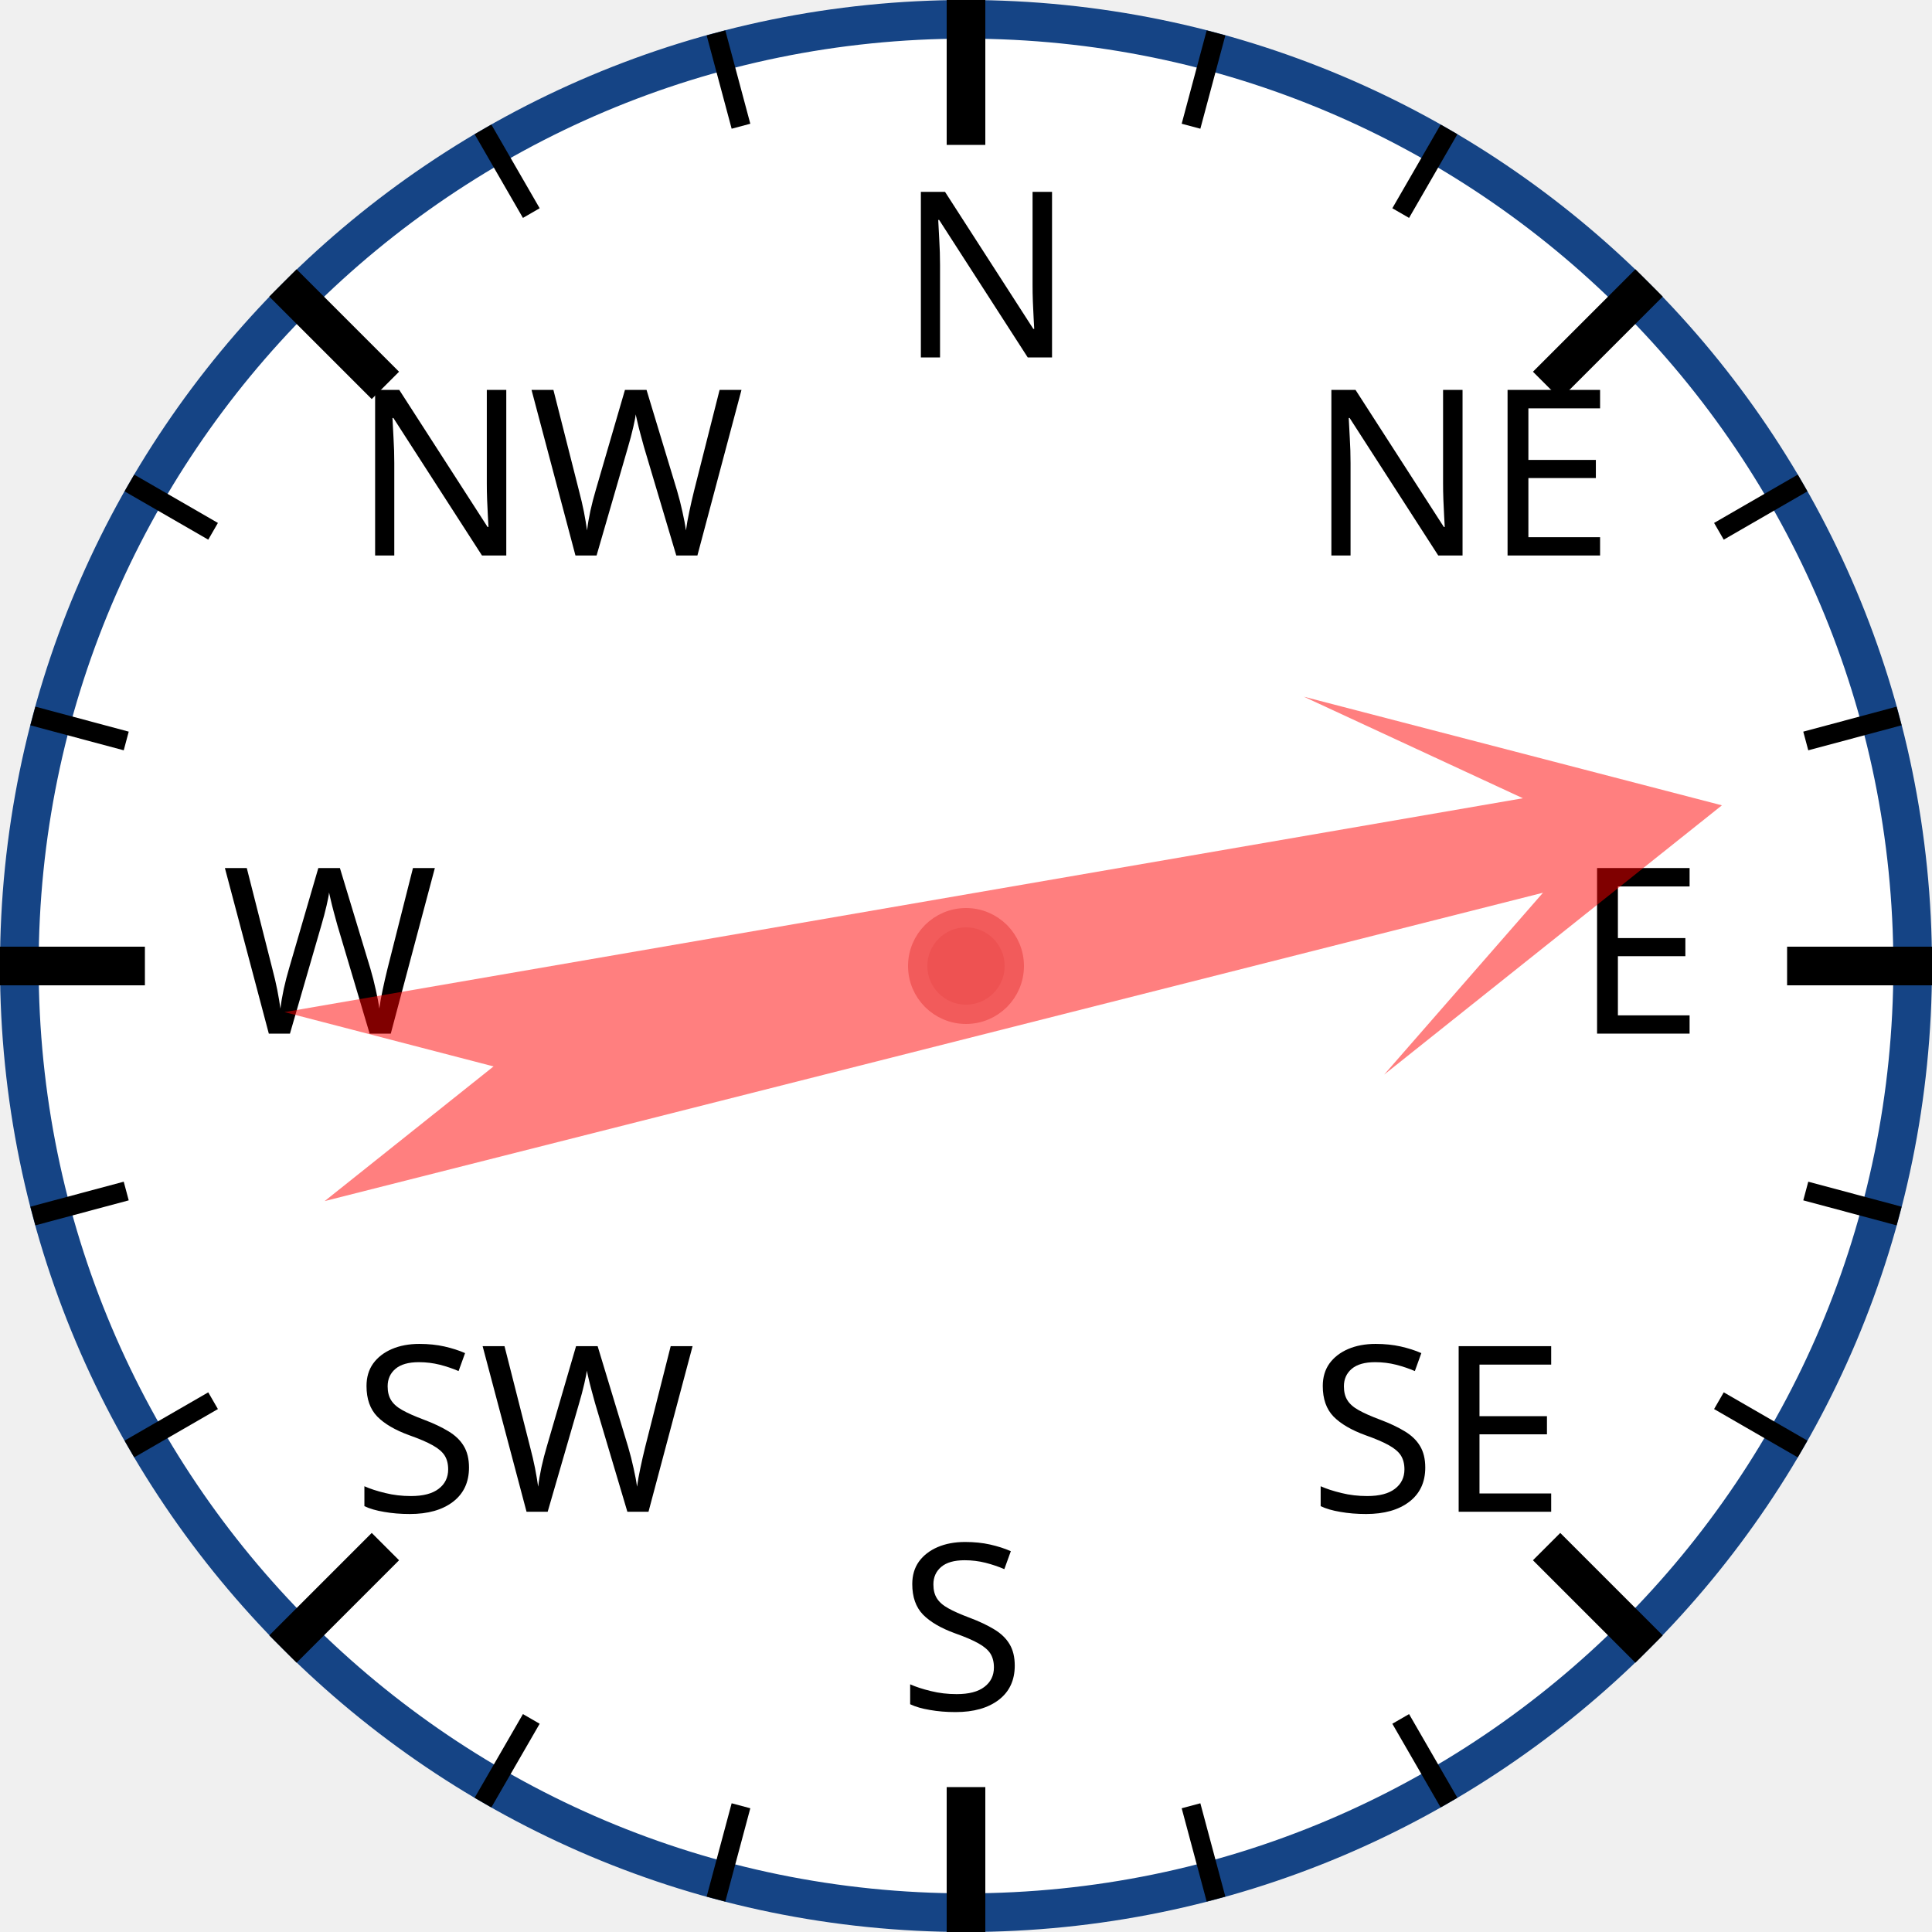
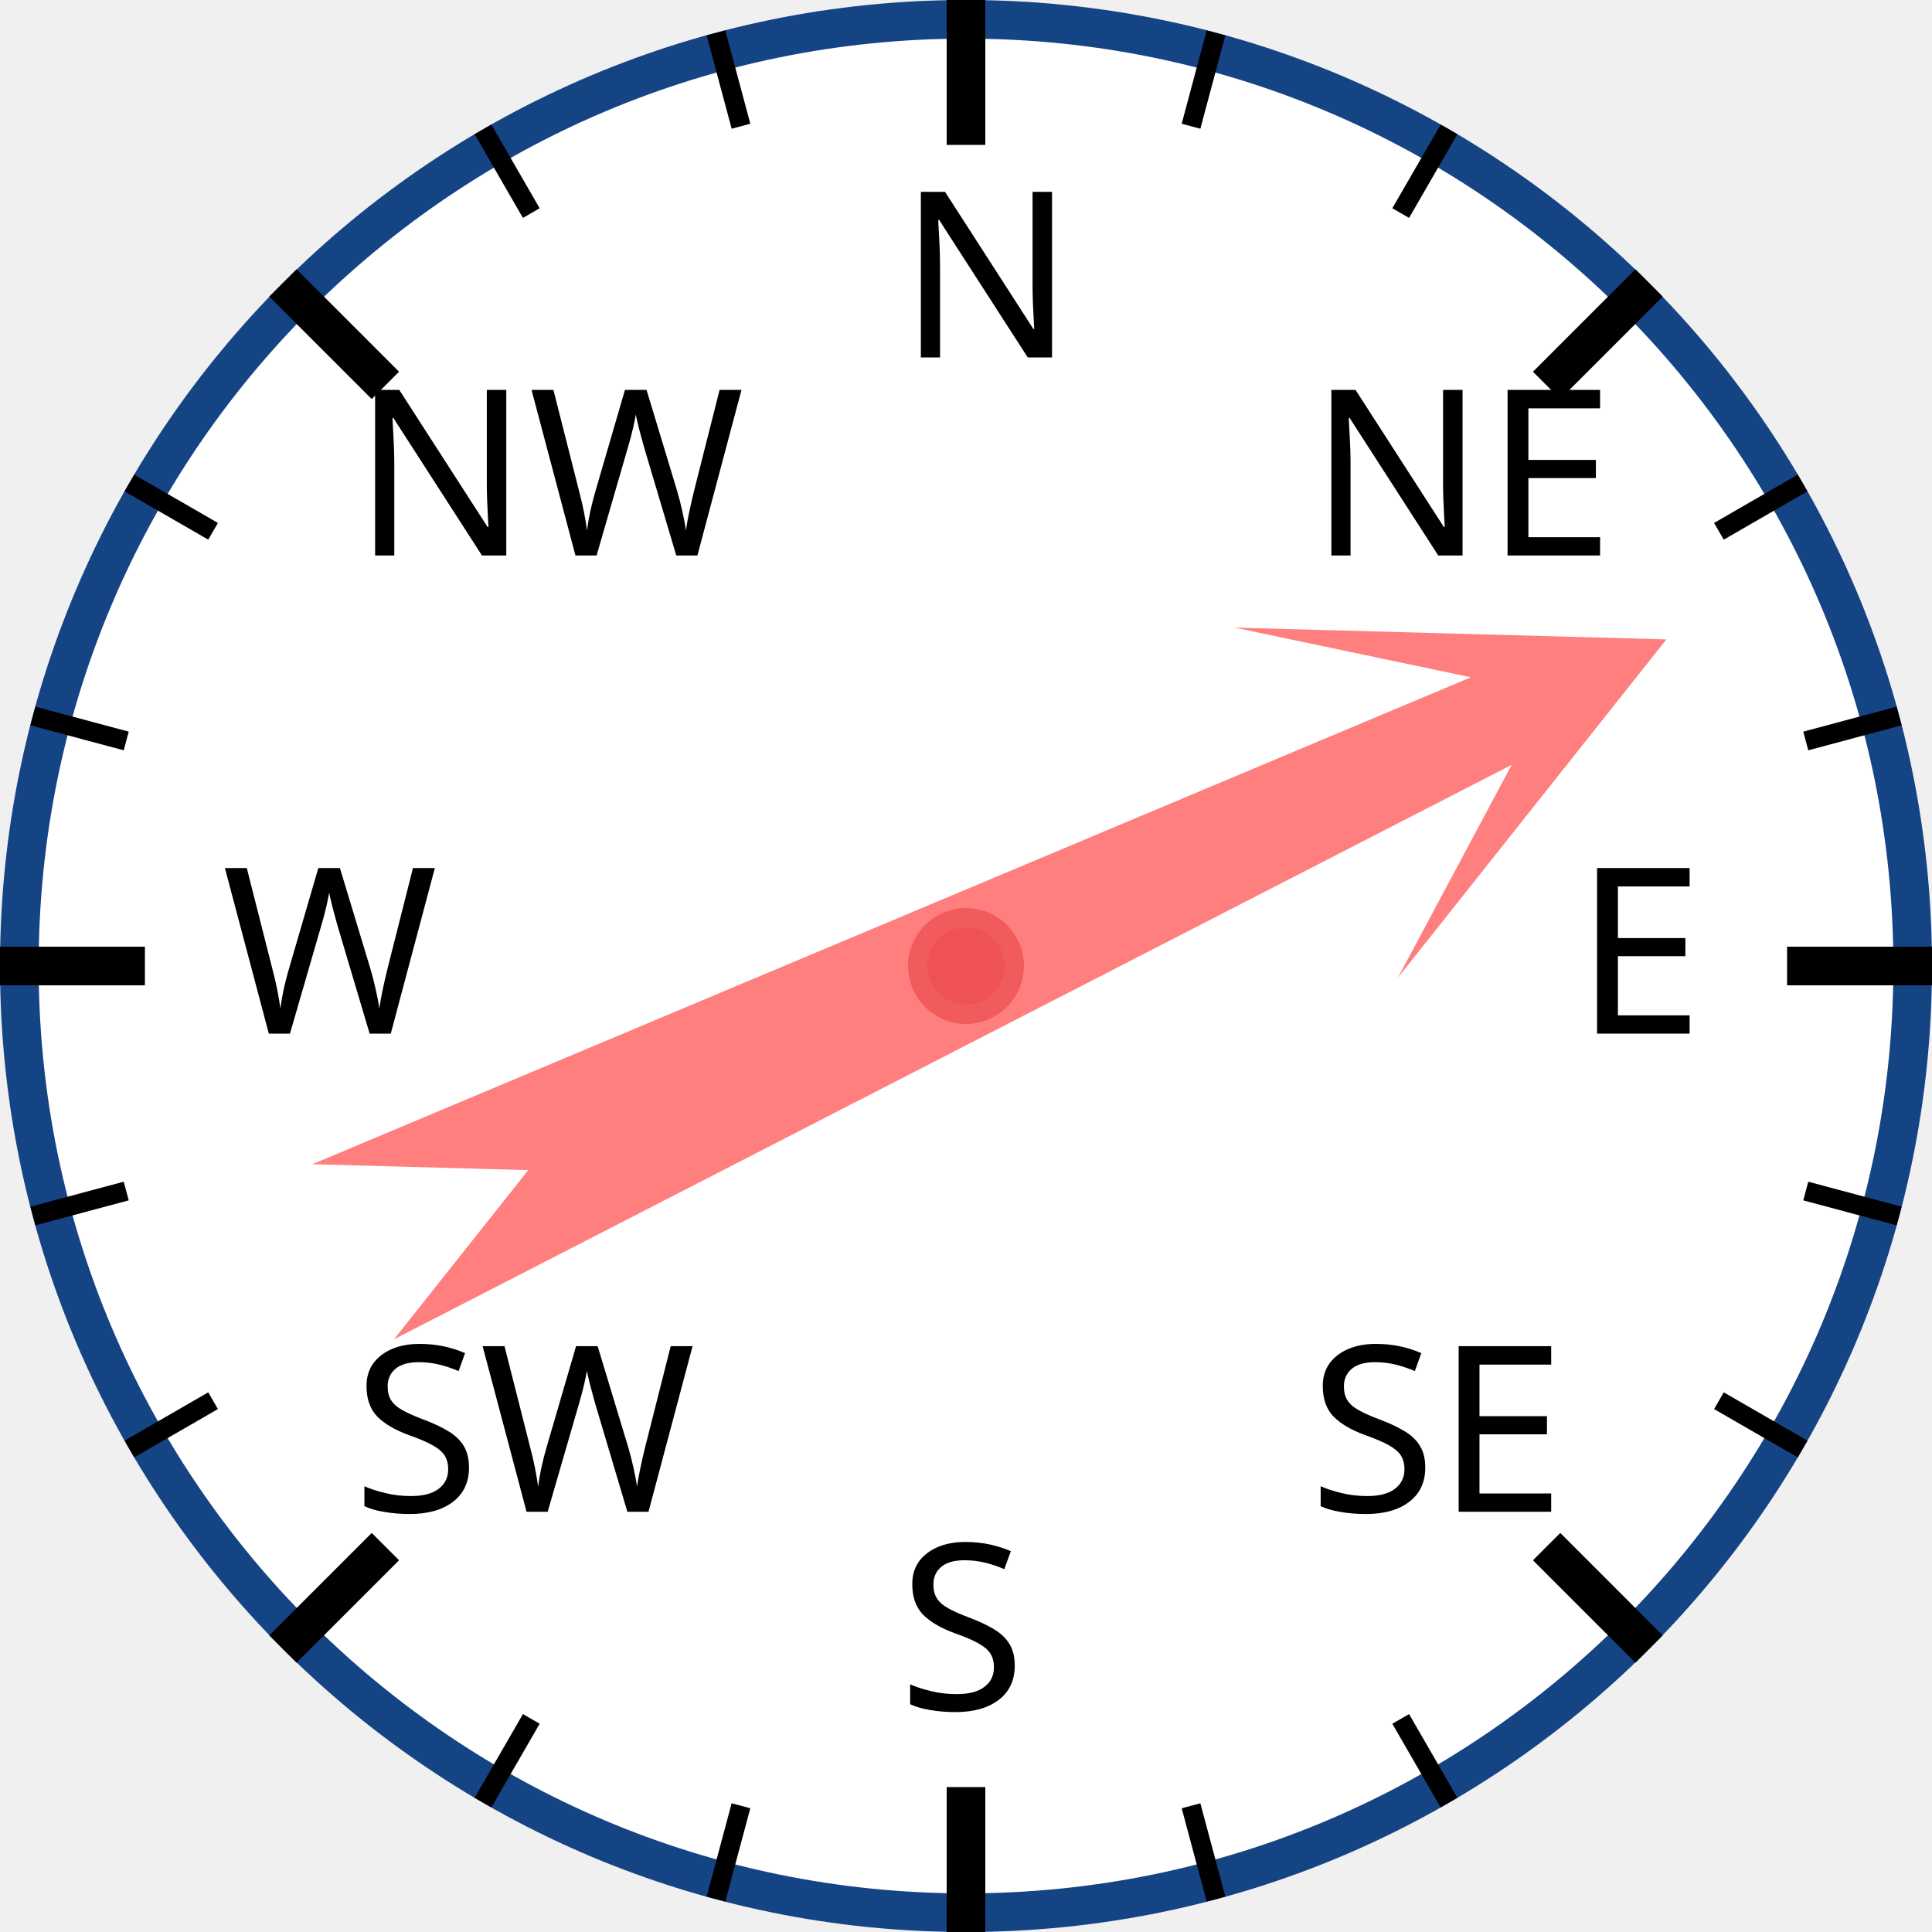
<svg xmlns="http://www.w3.org/2000/svg" width="120px" height="120px" viewBox="0 0 200 200">
  <circle cx="100" cy="100" r="98" style="fill: white; stroke: #154485; stroke-width: 4;" />
  <text x="93.0" y="37.0" style="font-family: sans-serif; font-size: 18pt;">N</text>
  <line x1="100.0" y1="0.0" x2="100.0" y2="15.0" style="stroke: black; stroke-width: 4;" />
  <line x1="74.118" y1="3.407" x2="76.706" y2="13.067" style="stroke: black; stroke-width: 2;" />
  <line x1="50" y1="13.397" x2="55" y2="22.058" style="stroke: black; stroke-width: 2;" />
  <text x="36.503" y="57.503" style="font-family: sans-serif; font-size: 18pt;">NW</text>
  <line x1="29.289" y1="29.289" x2="39.896" y2="39.896" style="stroke: black; stroke-width: 4;" />
  <line x1="13.397" y1="50" x2="22.058" y2="55" style="stroke: black; stroke-width: 2;" />
  <line x1="3.407" y1="74.118" x2="13.067" y2="76.706" style="stroke: black; stroke-width: 2;" />
  <text x="23.0" y="107.0" style="font-family: sans-serif; font-size: 18pt;">W</text>
  <line x1="0.0" y1="100.0" x2="15.0" y2="100.0" style="stroke: black; stroke-width: 4;" />
  <line x1="3.407" y1="125.882" x2="13.067" y2="123.294" style="stroke: black; stroke-width: 2;" />
  <line x1="13.397" y1="150" x2="22.058" y2="145" style="stroke: black; stroke-width: 2;" />
  <text x="36.503" y="156.497" style="font-family: sans-serif; font-size: 18pt;">SW</text>
  <line x1="29.289" y1="170.711" x2="39.896" y2="160.104" style="stroke: black; stroke-width: 4;" />
  <line x1="50" y1="186.603" x2="55" y2="177.942" style="stroke: black; stroke-width: 2;" />
  <line x1="74.118" y1="196.593" x2="76.706" y2="186.933" style="stroke: black; stroke-width: 2;" />
  <text x="93" y="177.0" style="font-family: sans-serif; font-size: 18pt;">S</text>
  <line x1="100" y1="200.0" x2="100" y2="185.0" style="stroke: black; stroke-width: 4;" />
  <line x1="125.882" y1="196.593" x2="123.294" y2="186.933" style="stroke: black; stroke-width: 2;" />
  <line x1="150.0" y1="186.603" x2="145.0" y2="177.942" style="stroke: black; stroke-width: 2;" />
  <text x="135.497" y="156.497" style="font-family: sans-serif; font-size: 18pt;">SE</text>
  <line x1="170.711" y1="170.711" x2="160.104" y2="160.104" style="stroke: black; stroke-width: 4;" />
  <line x1="186.603" y1="150" x2="177.942" y2="145" style="stroke: black; stroke-width: 2;" />
  <line x1="196.593" y1="125.882" x2="186.933" y2="123.294" style="stroke: black; stroke-width: 2;" />
  <text x="163.0" y="107" style="font-family: sans-serif; font-size: 18pt;">E</text>
  <line x1="200.0" y1="100" x2="185.0" y2="100" style="stroke: black; stroke-width: 4;" />
  <line x1="196.593" y1="74.118" x2="186.933" y2="76.706" style="stroke: black; stroke-width: 2;" />
  <line x1="186.603" y1="50" x2="177.942" y2="55" style="stroke: black; stroke-width: 2;" />
  <text x="135.497" y="57.503" style="font-family: sans-serif; font-size: 18pt;">NE</text>
  <line x1="170.711" y1="29.289" x2="160.104" y2="39.896" style="stroke: black; stroke-width: 4;" />
  <line x1="150" y1="13.397" x2="145" y2="22.058" style="stroke: black; stroke-width: 2;" />
  <line x1="125.882" y1="3.407" x2="123.294" y2="13.067" style="stroke: black; stroke-width: 2;" />
-   <polygon points="100 20 120 60 105 40 110 170 100 150 90 170 95 40 80 60" style="fill: red; fill-opacity: 0.5;" transform="rotate(78,100,100)" />
+   <polygon points="100 20 120 60 105 40 110 170 100 150 90 170 95 40 80 60" style="fill: red; fill-opacity: 0.5;" transform="rotate(65,100,100)" />
  <circle cx="100" cy="100" r="5" style="fill: #EE5252; stroke: #F25B5B; stroke-width: 2;" />
</svg>
